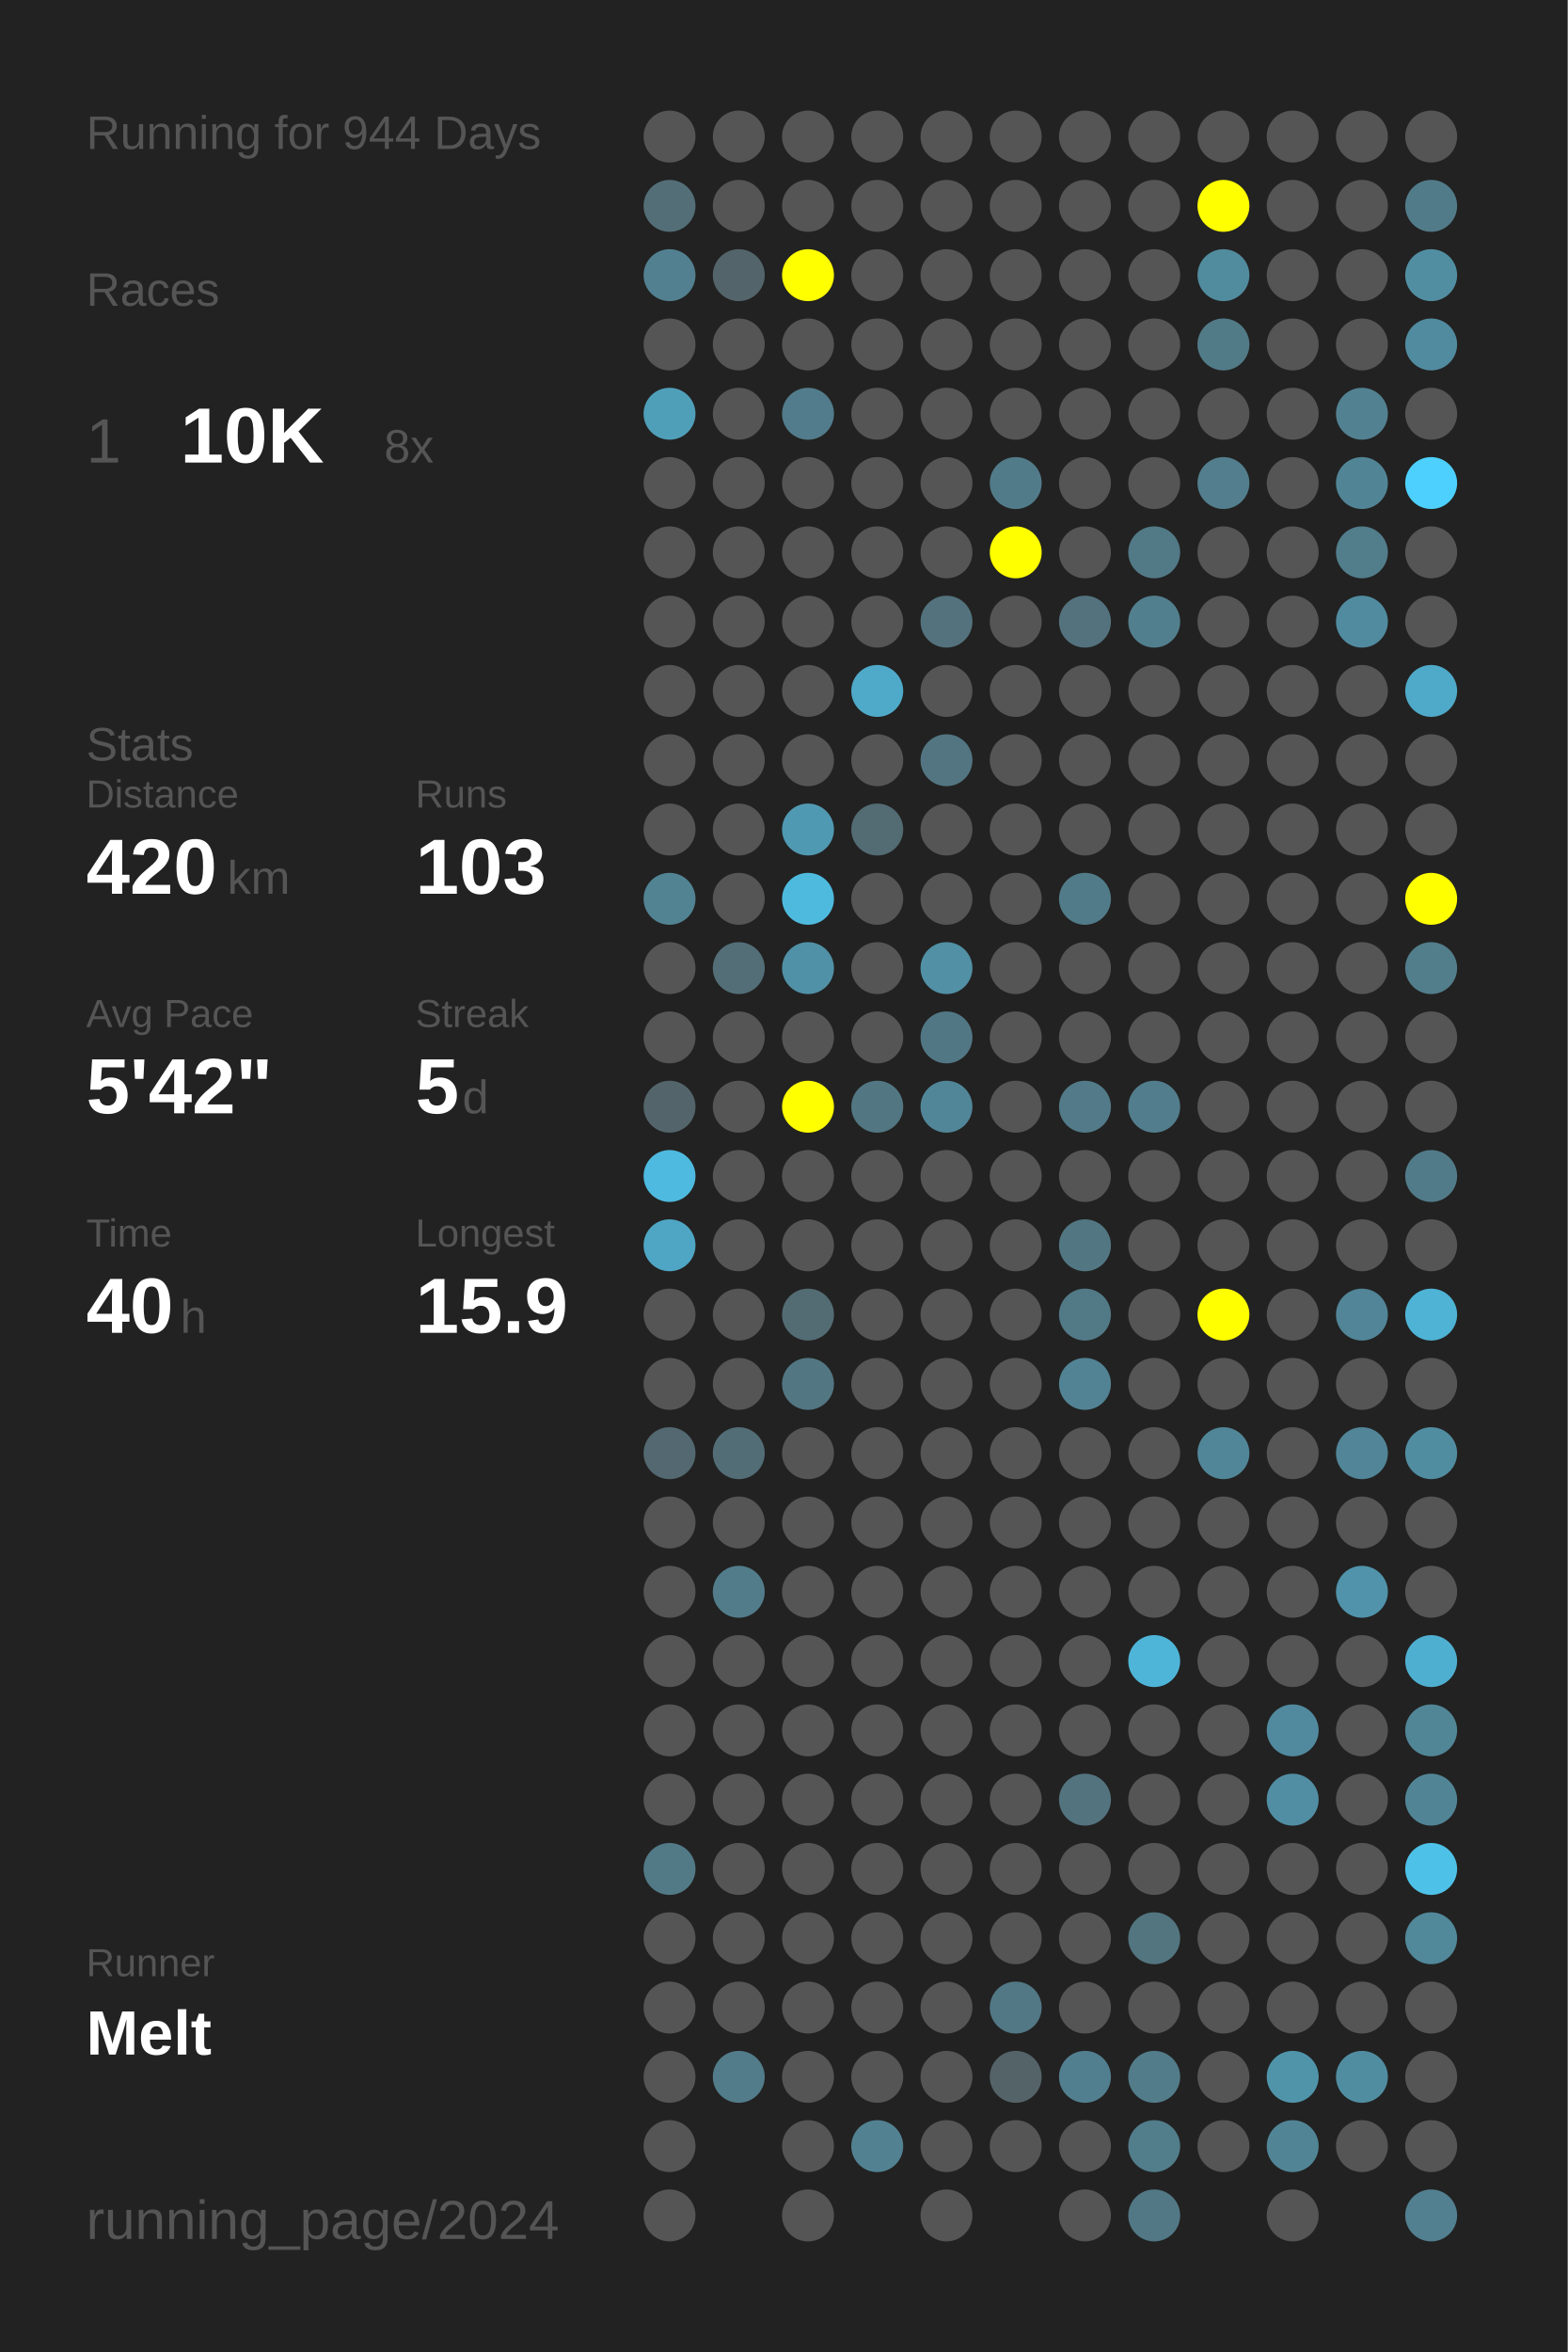
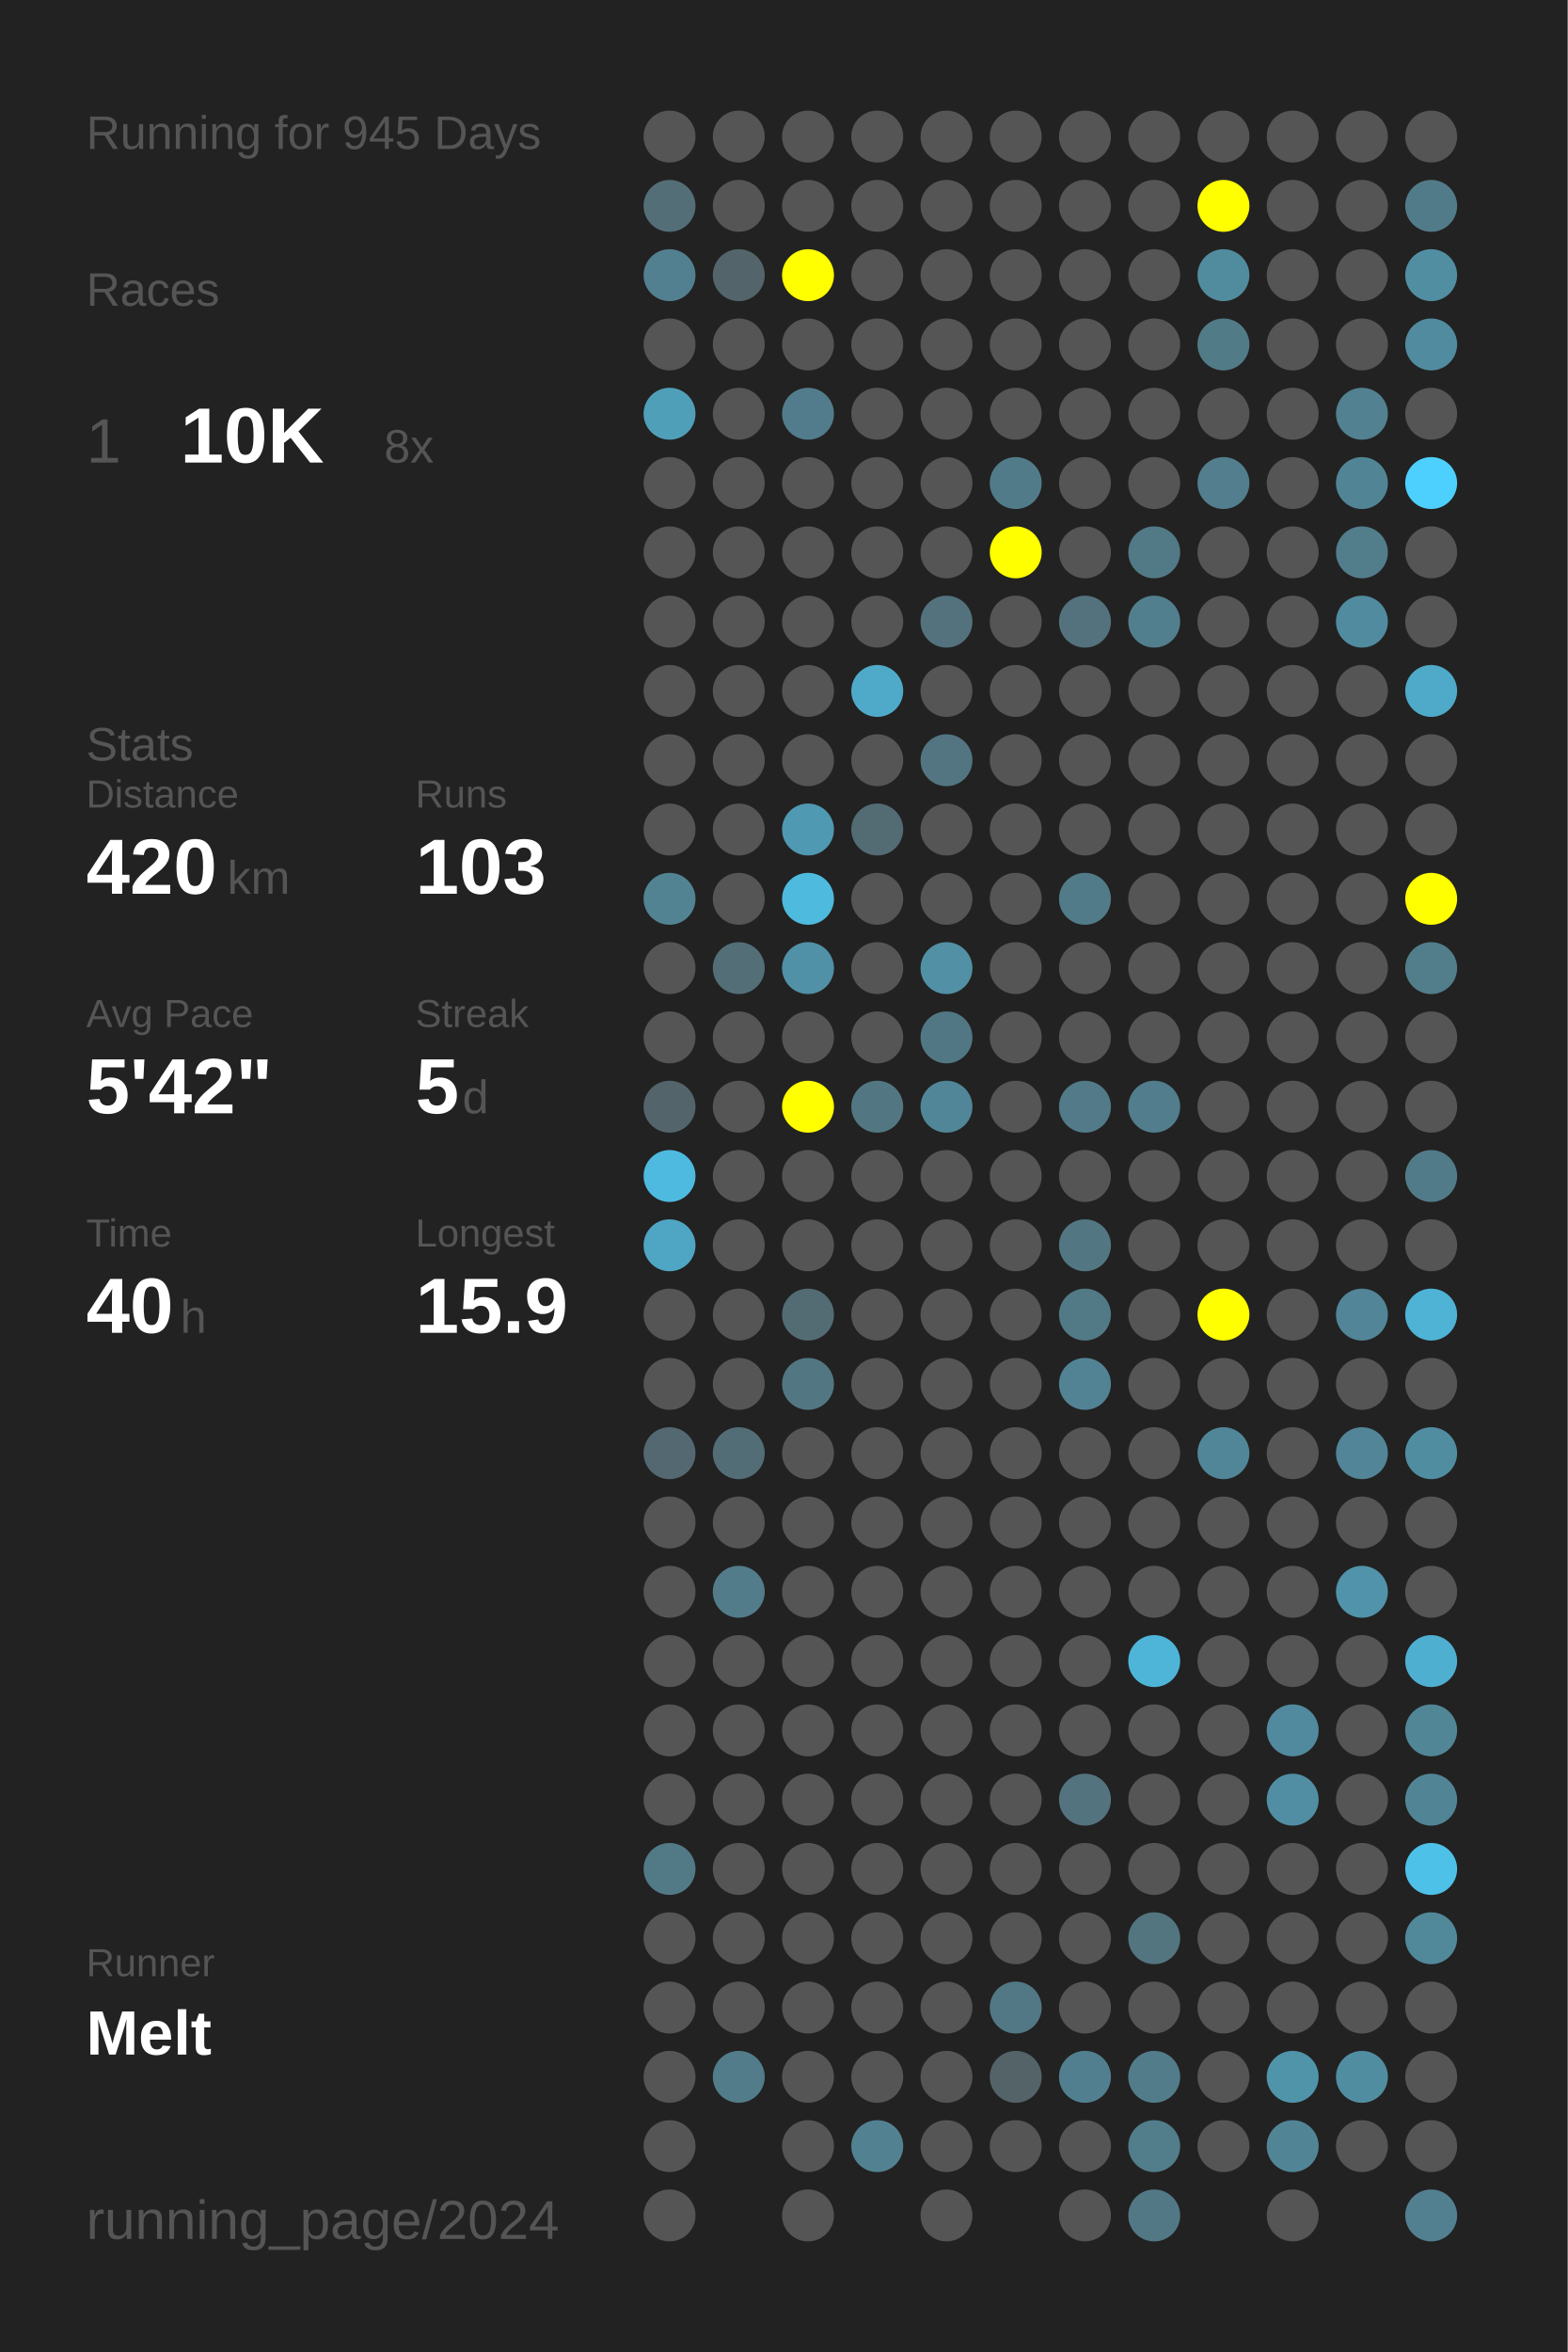
<svg xmlns="http://www.w3.org/2000/svg" baseProfile="full" height="300mm" version="1.1" viewBox="0,0,200,300" width="200mm">
  <defs />
  <rect fill="#222222" height="300" width="200" x="0" y="0" />
-   <text fill="#555555" style="font-size:6px; font-family:Arial;" x="11" y="19">Running for 944 Days</text>
+   <text fill="#555555" style="font-size:6px; font-family:Arial;" x="11" y="19">Running for 945 Days</text>
  <text fill="#555555" style="font-size:6px; font-family:Arial;" x="11" y="39">Races</text>
  <text fill="#555555" style="font-size:8px; font-family:Arial;" x="11" y="59">1</text>
  <text fill="#FFFFFF" style="font-size:10px; font-family:Arial; font-weight:bold;" x="23" y="59">10K</text>
  <text fill="#555555" style="font-size:6px; font-family:Arial;" x="49" y="59">8x</text>
  <text fill="#555555" style="font-size:6px; font-family:Arial;" x="11" y="97">Stats</text>
  <text fill="#555555" style="font-size:5px; font-family:Arial;" x="11" y="103">Distance</text>
  <text fill="#FFFFFF" style="font-size:10px; font-family:Arial; font-weight:bold;" x="11" y="114">420</text>
  <text fill="#555555" style="font-size:6px; font-family:Arial;" x="29" y="114">km</text>
  <text fill="#555555" style="font-size:5px; font-family:Arial;" x="53" y="103">Runs</text>
  <text fill="#FFFFFF" style="font-size:10px; font-family:Arial; font-weight:bold;" x="53" y="114">103</text>
  <text fill="#555555" style="font-size:5px; font-family:Arial;" x="11" y="131">Avg Pace</text>
  <text fill="#FFFFFF" style="font-size:10px; font-family:Arial; font-weight:bold;" x="11" y="142">5'42"</text>
  <text fill="#555555" style="font-size:5px; font-family:Arial;" x="53" y="131">Streak</text>
  <text fill="#FFFFFF" style="font-size:10px; font-family:Arial; font-weight:bold;" x="53" y="142">5</text>
  <text fill="#555555" style="font-size:6px; font-family:Arial;" x="59" y="142">d</text>
  <text fill="#555555" style="font-size:5px; font-family:Arial;" x="11" y="159">Time</text>
  <text fill="#FFFFFF" style="font-size:10px; font-family:Arial; font-weight:bold;" x="11" y="170">40</text>
  <text fill="#555555" style="font-size:6px; font-family:Arial;" x="23" y="170">h</text>
  <text fill="#555555" style="font-size:5px; font-family:Arial;" x="53" y="159">Longest</text>
  <text fill="#FFFFFF" style="font-size:10px; font-family:Arial; font-weight:bold;" x="53" y="170">15.9</text>
  <text fill="#555555" style="font-size:5px; font-family:Arial;" x="11" y="252.065">Runner</text>
  <text fill="#FFFFFF" style="font-size:8px; font-family:Arial; font-weight:bold;" x="11" y="262.065">Melt</text>
  <text fill="#555555" style="font-size:7px; font-family:Arial;" x="11" y="285.581">running_page/2024</text>
  <circle cx="85.417" cy="17.419" fill="#555555" r="3.312" />
  <circle cx="85.417" cy="26.258" fill="#536e77" r="3.312" />
  <circle cx="85.417" cy="35.097" fill="#528090" r="3.312" />
  <circle cx="85.417" cy="43.935" fill="#555555" r="3.312" />
  <circle cx="85.417" cy="52.774" fill="#509fb9" r="3.312" />
  <circle cx="85.417" cy="61.613" fill="#555555" r="3.312" />
  <circle cx="85.417" cy="70.452" fill="#555555" r="3.312" />
  <circle cx="85.417" cy="79.29" fill="#555555" r="3.312" />
  <circle cx="85.417" cy="88.129" fill="#555555" r="3.312" />
  <circle cx="85.417" cy="96.968" fill="#555555" r="3.312" />
  <circle cx="85.417" cy="105.806" fill="#555555" r="3.312" />
  <circle cx="85.417" cy="114.645" fill="#528393" r="3.312" />
  <circle cx="85.417" cy="123.484" fill="#555555" r="3.312" />
  <circle cx="85.417" cy="132.323" fill="#555555" r="3.312" />
  <circle cx="85.417" cy="141.161" fill="#53656b" r="3.312" />
  <circle cx="85.417" cy="150" fill="#4ebadf" r="3.312" />
  <circle cx="85.417" cy="158.839" fill="#4fa6c4" r="3.312" />
  <circle cx="85.417" cy="167.677" fill="#555555" r="3.312" />
  <circle cx="85.417" cy="176.516" fill="#555555" r="3.312" />
  <circle cx="85.417" cy="185.355" fill="#536870" r="3.312" />
  <circle cx="85.417" cy="194.194" fill="#555555" r="3.312" />
  <circle cx="85.417" cy="203.032" fill="#555555" r="3.312" />
  <circle cx="85.417" cy="211.871" fill="#555555" r="3.312" />
  <circle cx="85.417" cy="220.71" fill="#555555" r="3.312" />
  <circle cx="85.417" cy="229.548" fill="#555555" r="3.312" />
  <circle cx="85.417" cy="238.387" fill="#527986" r="3.312" />
  <circle cx="85.417" cy="247.226" fill="#555555" r="3.312" />
  <circle cx="85.417" cy="256.065" fill="#555555" r="3.312" />
  <circle cx="85.417" cy="264.903" fill="#555555" r="3.312" />
  <circle cx="85.417" cy="273.742" fill="#555555" r="3.312" />
  <circle cx="85.417" cy="282.581" fill="#555555" r="3.312" />
  <circle cx="94.25" cy="17.419" fill="#555555" r="3.312" />
  <circle cx="94.25" cy="26.258" fill="#555555" r="3.312" />
  <circle cx="94.25" cy="35.097" fill="#53656b" r="3.312" />
  <circle cx="94.25" cy="43.935" fill="#555555" r="3.312" />
  <circle cx="94.25" cy="52.774" fill="#555555" r="3.312" />
  <circle cx="94.25" cy="61.613" fill="#555555" r="3.312" />
  <circle cx="94.25" cy="70.452" fill="#555555" r="3.312" />
  <circle cx="94.25" cy="79.29" fill="#555555" r="3.312" />
  <circle cx="94.25" cy="88.129" fill="#555555" r="3.312" />
  <circle cx="94.25" cy="96.968" fill="#555555" r="3.312" />
  <circle cx="94.25" cy="105.806" fill="#555555" r="3.312" />
  <circle cx="94.25" cy="114.645" fill="#555555" r="3.312" />
  <circle cx="94.25" cy="123.484" fill="#536e77" r="3.312" />
  <circle cx="94.25" cy="132.323" fill="#555555" r="3.312" />
  <circle cx="94.25" cy="141.161" fill="#555555" r="3.312" />
  <circle cx="94.25" cy="150" fill="#555555" r="3.312" />
  <circle cx="94.25" cy="158.839" fill="#555555" r="3.312" />
  <circle cx="94.25" cy="167.677" fill="#555555" r="3.312" />
  <circle cx="94.25" cy="176.516" fill="#555555" r="3.312" />
  <circle cx="94.25" cy="185.355" fill="#536d76" r="3.312" />
  <circle cx="94.25" cy="194.194" fill="#555555" r="3.312" />
  <circle cx="94.25" cy="203.032" fill="#527c8a" r="3.312" />
  <circle cx="94.25" cy="211.871" fill="#555555" r="3.312" />
  <circle cx="94.25" cy="220.71" fill="#555555" r="3.312" />
  <circle cx="94.25" cy="229.548" fill="#555555" r="3.312" />
  <circle cx="94.25" cy="238.387" fill="#555555" r="3.312" />
  <circle cx="94.25" cy="247.226" fill="#555555" r="3.312" />
  <circle cx="94.25" cy="256.065" fill="#555555" r="3.312" />
  <circle cx="94.25" cy="264.903" fill="#527c8a" r="3.312" />
  <circle cx="103.083" cy="17.419" fill="#555555" r="3.312" />
  <circle cx="103.083" cy="26.258" fill="#555555" r="3.312" />
  <circle cx="103.083" cy="35.097" fill="#FFFF00" r="3.312" />
  <circle cx="103.083" cy="43.935" fill="#555555" r="3.312" />
  <circle cx="103.083" cy="52.774" fill="#527c8b" r="3.312" />
  <circle cx="103.083" cy="61.613" fill="#555555" r="3.312" />
  <circle cx="103.083" cy="70.452" fill="#555555" r="3.312" />
  <circle cx="103.083" cy="79.29" fill="#555555" r="3.312" />
  <circle cx="103.083" cy="88.129" fill="#555555" r="3.312" />
  <circle cx="103.083" cy="96.968" fill="#555555" r="3.312" />
  <circle cx="103.083" cy="105.806" fill="#5099b2" r="3.312" />
  <circle cx="103.083" cy="114.645" fill="#4ebade" r="3.312" />
  <circle cx="103.083" cy="123.484" fill="#5191a7" r="3.312" />
  <circle cx="103.083" cy="132.323" fill="#555555" r="3.312" />
  <circle cx="103.083" cy="141.161" fill="#FFFF00" r="3.312" />
  <circle cx="103.083" cy="150" fill="#555555" r="3.312" />
  <circle cx="103.083" cy="158.839" fill="#555555" r="3.312" />
  <circle cx="103.083" cy="167.677" fill="#536c74" r="3.312" />
  <circle cx="103.083" cy="176.516" fill="#527783" r="3.312" />
  <circle cx="103.083" cy="185.355" fill="#555555" r="3.312" />
  <circle cx="103.083" cy="194.194" fill="#555555" r="3.312" />
  <circle cx="103.083" cy="203.032" fill="#555555" r="3.312" />
  <circle cx="103.083" cy="211.871" fill="#555555" r="3.312" />
  <circle cx="103.083" cy="220.71" fill="#555555" r="3.312" />
  <circle cx="103.083" cy="229.548" fill="#555555" r="3.312" />
  <circle cx="103.083" cy="238.387" fill="#555555" r="3.312" />
  <circle cx="103.083" cy="247.226" fill="#555555" r="3.312" />
  <circle cx="103.083" cy="256.065" fill="#555555" r="3.312" />
  <circle cx="103.083" cy="264.903" fill="#555555" r="3.312" />
  <circle cx="103.083" cy="273.742" fill="#555555" r="3.312" />
  <circle cx="103.083" cy="282.581" fill="#555555" r="3.312" />
  <circle cx="111.917" cy="17.419" fill="#555555" r="3.312" />
  <circle cx="111.917" cy="26.258" fill="#555555" r="3.312" />
  <circle cx="111.917" cy="35.097" fill="#555555" r="3.312" />
  <circle cx="111.917" cy="43.935" fill="#555555" r="3.312" />
  <circle cx="111.917" cy="52.774" fill="#555555" r="3.312" />
  <circle cx="111.917" cy="61.613" fill="#555555" r="3.312" />
  <circle cx="111.917" cy="70.452" fill="#555555" r="3.312" />
  <circle cx="111.917" cy="79.29" fill="#555555" r="3.312" />
  <circle cx="111.917" cy="88.129" fill="#4faac9" r="3.312" />
  <circle cx="111.917" cy="96.968" fill="#555555" r="3.312" />
  <circle cx="111.917" cy="105.806" fill="#536b73" r="3.312" />
  <circle cx="111.917" cy="114.645" fill="#555555" r="3.312" />
  <circle cx="111.917" cy="123.484" fill="#555555" r="3.312" />
  <circle cx="111.917" cy="132.323" fill="#555555" r="3.312" />
  <circle cx="111.917" cy="141.161" fill="#527783" r="3.312" />
  <circle cx="111.917" cy="150" fill="#555555" r="3.312" />
  <circle cx="111.917" cy="158.839" fill="#555555" r="3.312" />
  <circle cx="111.917" cy="167.677" fill="#555555" r="3.312" />
  <circle cx="111.917" cy="176.516" fill="#555555" r="3.312" />
  <circle cx="111.917" cy="185.355" fill="#555555" r="3.312" />
  <circle cx="111.917" cy="194.194" fill="#555555" r="3.312" />
  <circle cx="111.917" cy="203.032" fill="#555555" r="3.312" />
  <circle cx="111.917" cy="211.871" fill="#555555" r="3.312" />
  <circle cx="111.917" cy="220.71" fill="#555555" r="3.312" />
  <circle cx="111.917" cy="229.548" fill="#555555" r="3.312" />
  <circle cx="111.917" cy="238.387" fill="#555555" r="3.312" />
  <circle cx="111.917" cy="247.226" fill="#555555" r="3.312" />
  <circle cx="111.917" cy="256.065" fill="#555555" r="3.312" />
  <circle cx="111.917" cy="264.903" fill="#555555" r="3.312" />
  <circle cx="111.917" cy="273.742" fill="#528292" r="3.312" />
  <circle cx="120.75" cy="17.419" fill="#555555" r="3.312" />
  <circle cx="120.75" cy="26.258" fill="#555555" r="3.312" />
  <circle cx="120.75" cy="35.097" fill="#555555" r="3.312" />
  <circle cx="120.75" cy="43.935" fill="#555555" r="3.312" />
  <circle cx="120.75" cy="52.774" fill="#555555" r="3.312" />
  <circle cx="120.75" cy="61.613" fill="#555555" r="3.312" />
  <circle cx="120.75" cy="70.452" fill="#555555" r="3.312" />
  <circle cx="120.75" cy="79.29" fill="#53727d" r="3.312" />
  <circle cx="120.75" cy="88.129" fill="#555555" r="3.312" />
  <circle cx="120.75" cy="96.968" fill="#527581" r="3.312" />
  <circle cx="120.75" cy="105.806" fill="#555555" r="3.312" />
  <circle cx="120.75" cy="114.645" fill="#555555" r="3.312" />
  <circle cx="120.75" cy="123.484" fill="#5190a5" r="3.312" />
  <circle cx="120.75" cy="132.323" fill="#527784" r="3.312" />
  <circle cx="120.75" cy="141.161" fill="#518698" r="3.312" />
  <circle cx="120.75" cy="150" fill="#555555" r="3.312" />
  <circle cx="120.75" cy="158.839" fill="#555555" r="3.312" />
  <circle cx="120.75" cy="167.677" fill="#555555" r="3.312" />
  <circle cx="120.75" cy="176.516" fill="#555555" r="3.312" />
  <circle cx="120.75" cy="185.355" fill="#555555" r="3.312" />
  <circle cx="120.75" cy="194.194" fill="#555555" r="3.312" />
  <circle cx="120.75" cy="203.032" fill="#555555" r="3.312" />
  <circle cx="120.75" cy="211.871" fill="#555555" r="3.312" />
  <circle cx="120.75" cy="220.71" fill="#555555" r="3.312" />
  <circle cx="120.75" cy="229.548" fill="#555555" r="3.312" />
  <circle cx="120.75" cy="238.387" fill="#555555" r="3.312" />
  <circle cx="120.75" cy="247.226" fill="#555555" r="3.312" />
  <circle cx="120.75" cy="256.065" fill="#555555" r="3.312" />
  <circle cx="120.75" cy="264.903" fill="#555555" r="3.312" />
  <circle cx="120.75" cy="273.742" fill="#555555" r="3.312" />
  <circle cx="120.75" cy="282.581" fill="#555555" r="3.312" />
  <circle cx="129.583" cy="17.419" fill="#555555" r="3.312" />
  <circle cx="129.583" cy="26.258" fill="#555555" r="3.312" />
  <circle cx="129.583" cy="35.097" fill="#555555" r="3.312" />
  <circle cx="129.583" cy="43.935" fill="#555555" r="3.312" />
  <circle cx="129.583" cy="52.774" fill="#555555" r="3.312" />
  <circle cx="129.583" cy="61.613" fill="#527b89" r="3.312" />
  <circle cx="129.583" cy="70.452" fill="#FFFF00" r="3.312" />
  <circle cx="129.583" cy="79.29" fill="#555555" r="3.312" />
  <circle cx="129.583" cy="88.129" fill="#555555" r="3.312" />
  <circle cx="129.583" cy="96.968" fill="#555555" r="3.312" />
  <circle cx="129.583" cy="105.806" fill="#555555" r="3.312" />
  <circle cx="129.583" cy="114.645" fill="#555555" r="3.312" />
  <circle cx="129.583" cy="123.484" fill="#555555" r="3.312" />
  <circle cx="129.583" cy="132.323" fill="#555555" r="3.312" />
  <circle cx="129.583" cy="141.161" fill="#555555" r="3.312" />
  <circle cx="129.583" cy="150" fill="#555555" r="3.312" />
  <circle cx="129.583" cy="158.839" fill="#555555" r="3.312" />
  <circle cx="129.583" cy="167.677" fill="#555555" r="3.312" />
  <circle cx="129.583" cy="176.516" fill="#555555" r="3.312" />
  <circle cx="129.583" cy="185.355" fill="#555555" r="3.312" />
  <circle cx="129.583" cy="194.194" fill="#555555" r="3.312" />
  <circle cx="129.583" cy="203.032" fill="#555555" r="3.312" />
  <circle cx="129.583" cy="211.871" fill="#555555" r="3.312" />
  <circle cx="129.583" cy="220.71" fill="#555555" r="3.312" />
  <circle cx="129.583" cy="229.548" fill="#555555" r="3.312" />
  <circle cx="129.583" cy="238.387" fill="#555555" r="3.312" />
  <circle cx="129.583" cy="247.226" fill="#555555" r="3.312" />
  <circle cx="129.583" cy="256.065" fill="#527885" r="3.312" />
  <circle cx="129.583" cy="264.903" fill="#546368" r="3.312" />
  <circle cx="129.583" cy="273.742" fill="#555555" r="3.312" />
  <circle cx="138.417" cy="17.419" fill="#555555" r="3.312" />
  <circle cx="138.417" cy="26.258" fill="#555555" r="3.312" />
  <circle cx="138.417" cy="35.097" fill="#555555" r="3.312" />
  <circle cx="138.417" cy="43.935" fill="#555555" r="3.312" />
  <circle cx="138.417" cy="52.774" fill="#555555" r="3.312" />
  <circle cx="138.417" cy="61.613" fill="#555555" r="3.312" />
  <circle cx="138.417" cy="70.452" fill="#555555" r="3.312" />
  <circle cx="138.417" cy="79.29" fill="#53727d" r="3.312" />
  <circle cx="138.417" cy="88.129" fill="#555555" r="3.312" />
  <circle cx="138.417" cy="96.968" fill="#555555" r="3.312" />
  <circle cx="138.417" cy="105.806" fill="#555555" r="3.312" />
  <circle cx="138.417" cy="114.645" fill="#527b89" r="3.312" />
  <circle cx="138.417" cy="123.484" fill="#555555" r="3.312" />
  <circle cx="138.417" cy="132.323" fill="#555555" r="3.312" />
  <circle cx="138.417" cy="141.161" fill="#527a88" r="3.312" />
  <circle cx="138.417" cy="150" fill="#555555" r="3.312" />
  <circle cx="138.417" cy="158.839" fill="#527783" r="3.312" />
  <circle cx="138.417" cy="167.677" fill="#527986" r="3.312" />
  <circle cx="138.417" cy="176.516" fill="#528394" r="3.312" />
  <circle cx="138.417" cy="185.355" fill="#555555" r="3.312" />
  <circle cx="138.417" cy="194.194" fill="#555555" r="3.312" />
  <circle cx="138.417" cy="203.032" fill="#555555" r="3.312" />
  <circle cx="138.417" cy="211.871" fill="#555555" r="3.312" />
  <circle cx="138.417" cy="220.71" fill="#555555" r="3.312" />
  <circle cx="138.417" cy="229.548" fill="#53737e" r="3.312" />
  <circle cx="138.417" cy="238.387" fill="#555555" r="3.312" />
  <circle cx="138.417" cy="247.226" fill="#555555" r="3.312" />
  <circle cx="138.417" cy="256.065" fill="#555555" r="3.312" />
  <circle cx="138.417" cy="264.903" fill="#527f8f" r="3.312" />
  <circle cx="138.417" cy="273.742" fill="#555555" r="3.312" />
  <circle cx="138.417" cy="282.581" fill="#555555" r="3.312" />
  <circle cx="147.25" cy="17.419" fill="#555555" r="3.312" />
  <circle cx="147.25" cy="26.258" fill="#555555" r="3.312" />
  <circle cx="147.25" cy="35.097" fill="#555555" r="3.312" />
  <circle cx="147.25" cy="43.935" fill="#555555" r="3.312" />
  <circle cx="147.25" cy="52.774" fill="#555555" r="3.312" />
  <circle cx="147.25" cy="61.613" fill="#555555" r="3.312" />
  <circle cx="147.25" cy="70.452" fill="#527986" r="3.312" />
  <circle cx="147.25" cy="79.29" fill="#527f8e" r="3.312" />
  <circle cx="147.25" cy="88.129" fill="#555555" r="3.312" />
  <circle cx="147.25" cy="96.968" fill="#555555" r="3.312" />
  <circle cx="147.25" cy="105.806" fill="#555555" r="3.312" />
  <circle cx="147.25" cy="114.645" fill="#555555" r="3.312" />
  <circle cx="147.25" cy="123.484" fill="#555555" r="3.312" />
  <circle cx="147.25" cy="132.323" fill="#555555" r="3.312" />
  <circle cx="147.25" cy="141.161" fill="#527d8c" r="3.312" />
  <circle cx="147.25" cy="150" fill="#555555" r="3.312" />
  <circle cx="147.25" cy="158.839" fill="#555555" r="3.312" />
  <circle cx="147.25" cy="167.677" fill="#555555" r="3.312" />
  <circle cx="147.25" cy="176.516" fill="#555555" r="3.312" />
  <circle cx="147.25" cy="185.355" fill="#555555" r="3.312" />
  <circle cx="147.25" cy="194.194" fill="#555555" r="3.312" />
  <circle cx="147.25" cy="203.032" fill="#555555" r="3.312" />
  <circle cx="147.25" cy="211.871" fill="#4eb5d8" r="3.312" />
  <circle cx="147.25" cy="220.71" fill="#555555" r="3.312" />
  <circle cx="147.25" cy="229.548" fill="#555555" r="3.312" />
  <circle cx="147.25" cy="238.387" fill="#555555" r="3.312" />
  <circle cx="147.25" cy="247.226" fill="#527580" r="3.312" />
  <circle cx="147.25" cy="256.065" fill="#555555" r="3.312" />
  <circle cx="147.25" cy="264.903" fill="#527c8a" r="3.312" />
  <circle cx="147.25" cy="273.742" fill="#527d8b" r="3.312" />
  <circle cx="147.25" cy="282.581" fill="#527885" r="3.312" />
  <circle cx="156.083" cy="17.419" fill="#555555" r="3.312" />
  <circle cx="156.083" cy="26.258" fill="#FFFF00" r="3.312" />
  <circle cx="156.083" cy="35.097" fill="#518b9e" r="3.312" />
  <circle cx="156.083" cy="43.935" fill="#527b88" r="3.312" />
  <circle cx="156.083" cy="52.774" fill="#555555" r="3.312" />
  <circle cx="156.083" cy="61.613" fill="#527e8d" r="3.312" />
  <circle cx="156.083" cy="70.452" fill="#555555" r="3.312" />
  <circle cx="156.083" cy="79.29" fill="#555555" r="3.312" />
  <circle cx="156.083" cy="88.129" fill="#555555" r="3.312" />
  <circle cx="156.083" cy="96.968" fill="#555555" r="3.312" />
  <circle cx="156.083" cy="105.806" fill="#555555" r="3.312" />
  <circle cx="156.083" cy="114.645" fill="#555555" r="3.312" />
  <circle cx="156.083" cy="123.484" fill="#555555" r="3.312" />
  <circle cx="156.083" cy="132.323" fill="#555555" r="3.312" />
  <circle cx="156.083" cy="141.161" fill="#555555" r="3.312" />
  <circle cx="156.083" cy="150" fill="#555555" r="3.312" />
  <circle cx="156.083" cy="158.839" fill="#555555" r="3.312" />
  <circle cx="156.083" cy="167.677" fill="#FFFF00" r="3.312" />
  <circle cx="156.083" cy="176.516" fill="#555555" r="3.312" />
  <circle cx="156.083" cy="185.355" fill="#518698" r="3.312" />
  <circle cx="156.083" cy="194.194" fill="#555555" r="3.312" />
  <circle cx="156.083" cy="203.032" fill="#555555" r="3.312" />
  <circle cx="156.083" cy="211.871" fill="#555555" r="3.312" />
  <circle cx="156.083" cy="220.71" fill="#555555" r="3.312" />
  <circle cx="156.083" cy="229.548" fill="#555555" r="3.312" />
  <circle cx="156.083" cy="238.387" fill="#555555" r="3.312" />
  <circle cx="156.083" cy="247.226" fill="#555555" r="3.312" />
  <circle cx="156.083" cy="256.065" fill="#555555" r="3.312" />
  <circle cx="156.083" cy="264.903" fill="#555555" r="3.312" />
  <circle cx="156.083" cy="273.742" fill="#555555" r="3.312" />
  <circle cx="164.917" cy="17.419" fill="#555555" r="3.312" />
  <circle cx="164.917" cy="26.258" fill="#555555" r="3.312" />
  <circle cx="164.917" cy="35.097" fill="#555555" r="3.312" />
  <circle cx="164.917" cy="43.935" fill="#555555" r="3.312" />
  <circle cx="164.917" cy="52.774" fill="#555555" r="3.312" />
  <circle cx="164.917" cy="61.613" fill="#555555" r="3.312" />
  <circle cx="164.917" cy="70.452" fill="#555555" r="3.312" />
  <circle cx="164.917" cy="79.29" fill="#555555" r="3.312" />
  <circle cx="164.917" cy="88.129" fill="#555555" r="3.312" />
  <circle cx="164.917" cy="96.968" fill="#555555" r="3.312" />
  <circle cx="164.917" cy="105.806" fill="#555555" r="3.312" />
  <circle cx="164.917" cy="114.645" fill="#555555" r="3.312" />
  <circle cx="164.917" cy="123.484" fill="#555555" r="3.312" />
  <circle cx="164.917" cy="132.323" fill="#555555" r="3.312" />
  <circle cx="164.917" cy="141.161" fill="#555555" r="3.312" />
  <circle cx="164.917" cy="150" fill="#555555" r="3.312" />
  <circle cx="164.917" cy="158.839" fill="#555555" r="3.312" />
  <circle cx="164.917" cy="167.677" fill="#555555" r="3.312" />
  <circle cx="164.917" cy="176.516" fill="#555555" r="3.312" />
  <circle cx="164.917" cy="185.355" fill="#555555" r="3.312" />
  <circle cx="164.917" cy="194.194" fill="#555555" r="3.312" />
  <circle cx="164.917" cy="203.032" fill="#555555" r="3.312" />
  <circle cx="164.917" cy="211.871" fill="#555555" r="3.312" />
  <circle cx="164.917" cy="220.71" fill="#518a9e" r="3.312" />
  <circle cx="164.917" cy="229.548" fill="#518ea3" r="3.312" />
  <circle cx="164.917" cy="238.387" fill="#555555" r="3.312" />
  <circle cx="164.917" cy="247.226" fill="#555555" r="3.312" />
  <circle cx="164.917" cy="256.065" fill="#555555" r="3.312" />
  <circle cx="164.917" cy="264.903" fill="#5094aa" r="3.312" />
  <circle cx="164.917" cy="273.742" fill="#518596" r="3.312" />
  <circle cx="164.917" cy="282.581" fill="#555555" r="3.312" />
  <circle cx="173.75" cy="17.419" fill="#555555" r="3.312" />
  <circle cx="173.75" cy="26.258" fill="#555555" r="3.312" />
  <circle cx="173.75" cy="35.097" fill="#555555" r="3.312" />
  <circle cx="173.75" cy="43.935" fill="#555555" r="3.312" />
  <circle cx="173.75" cy="52.774" fill="#528191" r="3.312" />
  <circle cx="173.75" cy="61.613" fill="#518596" r="3.312" />
  <circle cx="173.75" cy="70.452" fill="#527d8b" r="3.312" />
  <circle cx="173.75" cy="79.29" fill="#518b9f" r="3.312" />
  <circle cx="173.75" cy="88.129" fill="#555555" r="3.312" />
  <circle cx="173.75" cy="96.968" fill="#555555" r="3.312" />
  <circle cx="173.75" cy="105.806" fill="#555555" r="3.312" />
  <circle cx="173.75" cy="114.645" fill="#555555" r="3.312" />
  <circle cx="173.75" cy="123.484" fill="#555555" r="3.312" />
  <circle cx="173.75" cy="132.323" fill="#555555" r="3.312" />
  <circle cx="173.75" cy="141.161" fill="#555555" r="3.312" />
  <circle cx="173.75" cy="150" fill="#555555" r="3.312" />
  <circle cx="173.75" cy="158.839" fill="#555555" r="3.312" />
  <circle cx="173.75" cy="167.677" fill="#518597" r="3.312" />
  <circle cx="173.75" cy="176.516" fill="#555555" r="3.312" />
  <circle cx="173.75" cy="185.355" fill="#518597" r="3.312" />
  <circle cx="173.75" cy="194.194" fill="#555555" r="3.312" />
  <circle cx="173.75" cy="203.032" fill="#5093aa" r="3.312" />
  <circle cx="173.75" cy="211.871" fill="#555555" r="3.312" />
  <circle cx="173.75" cy="220.71" fill="#555555" r="3.312" />
  <circle cx="173.75" cy="229.548" fill="#555555" r="3.312" />
  <circle cx="173.75" cy="238.387" fill="#555555" r="3.312" />
  <circle cx="173.75" cy="247.226" fill="#555555" r="3.312" />
  <circle cx="173.75" cy="256.065" fill="#555555" r="3.312" />
  <circle cx="173.75" cy="264.903" fill="#518da1" r="3.312" />
  <circle cx="173.75" cy="273.742" fill="#555555" r="3.312" />
  <circle cx="182.583" cy="17.419" fill="#555555" r="3.312" />
  <circle cx="182.583" cy="26.258" fill="#527b89" r="3.312" />
  <circle cx="182.583" cy="35.097" fill="#518ea2" r="3.312" />
  <circle cx="182.583" cy="43.935" fill="#518b9f" r="3.312" />
  <circle cx="182.583" cy="52.774" fill="#555555" r="3.312" />
  <circle cx="182.583" cy="61.613" fill="#4dd0fd" r="3.312" />
  <circle cx="182.583" cy="70.452" fill="#555555" r="3.312" />
  <circle cx="182.583" cy="79.29" fill="#555555" r="3.312" />
  <circle cx="182.583" cy="88.129" fill="#4fa9c8" r="3.312" />
  <circle cx="182.583" cy="96.968" fill="#555555" r="3.312" />
  <circle cx="182.583" cy="105.806" fill="#555555" r="3.312" />
  <circle cx="182.583" cy="114.645" fill="#FFFF00" r="3.312" />
  <circle cx="182.583" cy="123.484" fill="#527d8b" r="3.312" />
  <circle cx="182.583" cy="132.323" fill="#555555" r="3.312" />
  <circle cx="182.583" cy="141.161" fill="#555555" r="3.312" />
  <circle cx="182.583" cy="150" fill="#527b89" r="3.312" />
  <circle cx="182.583" cy="158.839" fill="#555555" r="3.312" />
  <circle cx="182.583" cy="167.677" fill="#4eb3d5" r="3.312" />
  <circle cx="182.583" cy="176.516" fill="#555555" r="3.312" />
  <circle cx="182.583" cy="185.355" fill="#518da1" r="3.312" />
  <circle cx="182.583" cy="194.194" fill="#555555" r="3.312" />
  <circle cx="182.583" cy="203.032" fill="#555555" r="3.312" />
  <circle cx="182.583" cy="211.871" fill="#4fafd0" r="3.312" />
  <circle cx="182.583" cy="220.71" fill="#518697" r="3.312" />
  <circle cx="182.583" cy="229.548" fill="#518596" r="3.312" />
  <circle cx="182.583" cy="238.387" fill="#4ec1e8" r="3.312" />
  <circle cx="182.583" cy="247.226" fill="#51889a" r="3.312" />
  <circle cx="182.583" cy="256.065" fill="#555555" r="3.312" />
  <circle cx="182.583" cy="264.903" fill="#555555" r="3.312" />
  <circle cx="182.583" cy="273.742" fill="#555555" r="3.312" />
  <circle cx="182.583" cy="282.581" fill="#528090" r="3.312" />
</svg>
